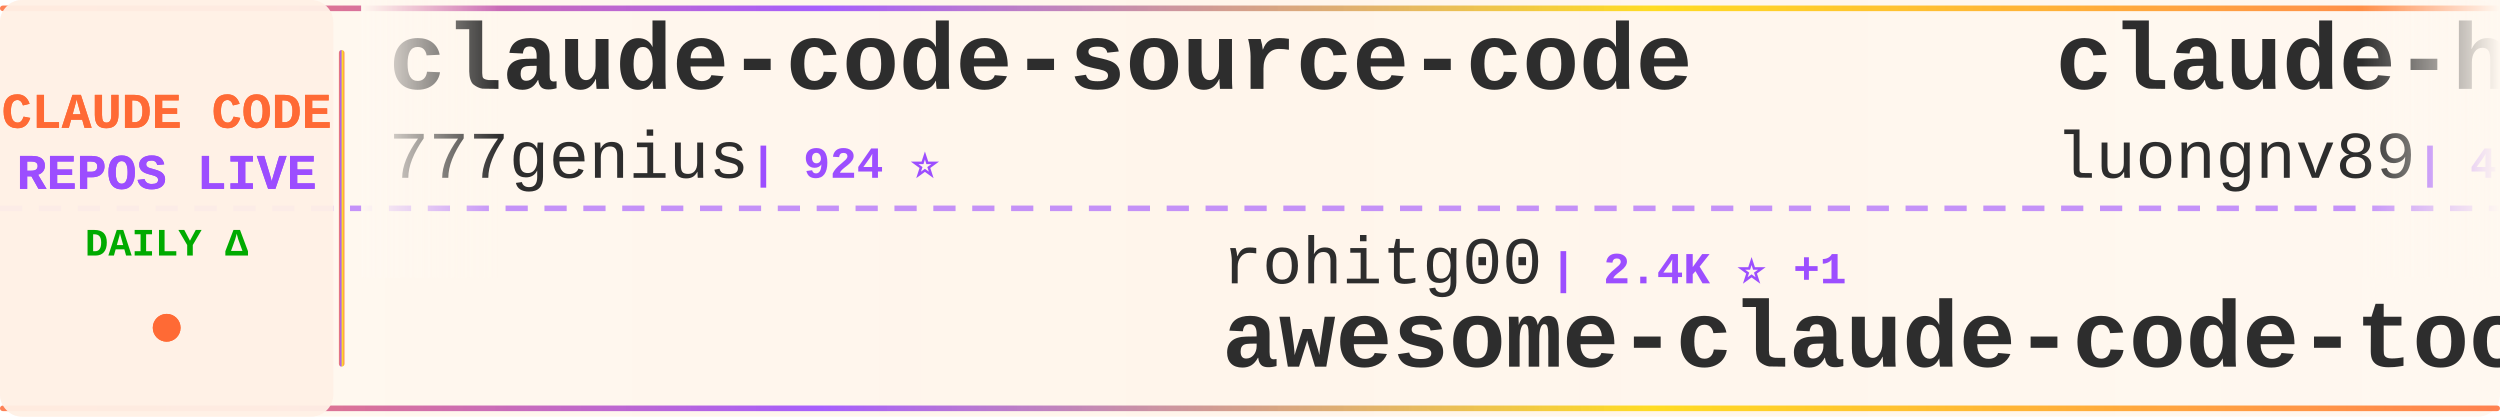
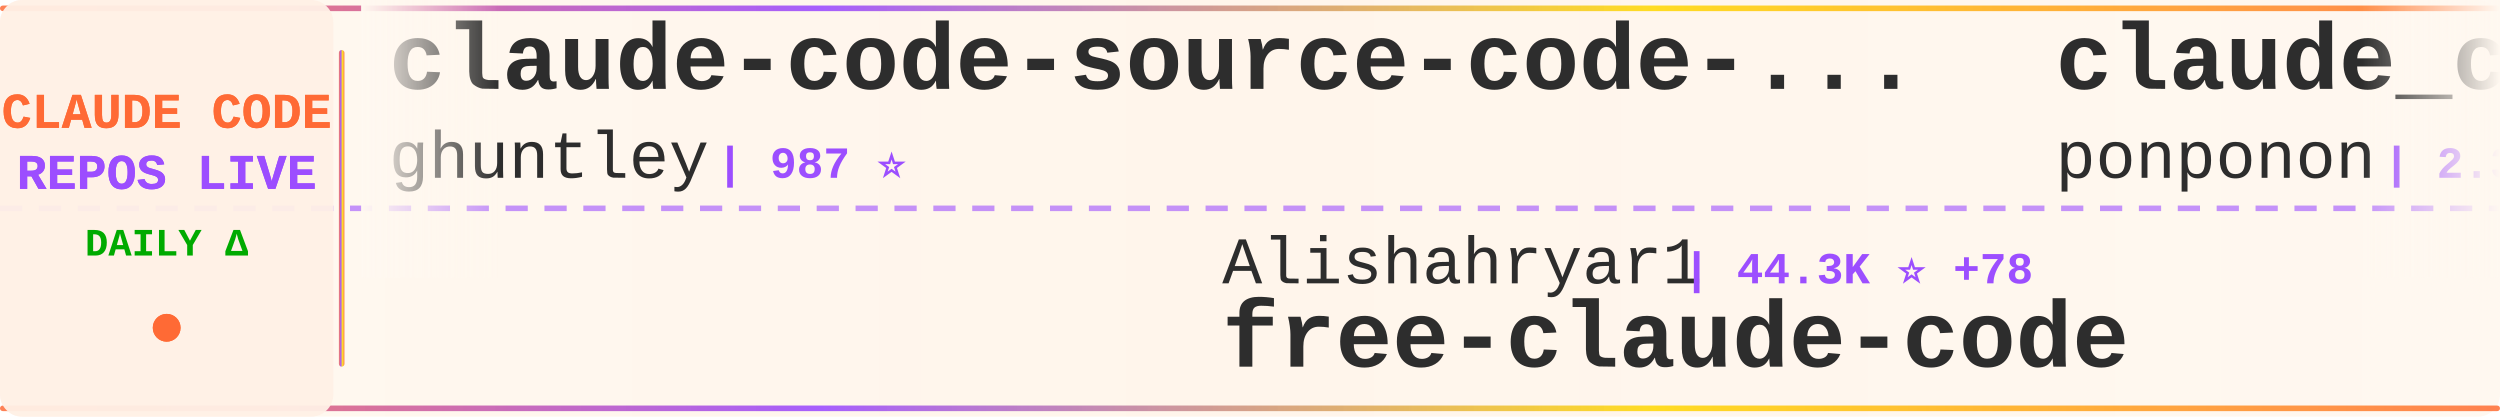
<svg xmlns="http://www.w3.org/2000/svg" width="900" height="150">
  <defs>
    <linearGradient id="tickerBg" x1="0%" y1="0%" x2="100%" y2="0%">
      <stop offset="0%" style="stop-color:#fff8f0;stop-opacity:0.98" />
      <stop offset="50%" style="stop-color:#fff5eb;stop-opacity:1" />
      <stop offset="100%" style="stop-color:#fff8f0;stop-opacity:0.98" />
    </linearGradient>
    <linearGradient id="borderGrad" x1="0%" y1="0%" x2="100%" y2="0%">
      <stop offset="0%" style="stop-color:#FF6B35;stop-opacity:0.85">
        <animate attributeName="stop-opacity" values="0.85;1;0.85" dur="2s" repeatCount="indefinite" />
      </stop>
      <stop offset="33%" style="stop-color:#9C4EFF;stop-opacity:0.9">
        <animate attributeName="stop-opacity" values="0.9;1;0.9" dur="2.2s" repeatCount="indefinite" />
      </stop>
      <stop offset="66%" style="stop-color:#FFD700;stop-opacity:0.85">
        <animate attributeName="stop-opacity" values="0.85;1;0.85" dur="1.8s" repeatCount="indefinite" />
      </stop>
      <stop offset="100%" style="stop-color:#FF6B35;stop-opacity:0.85">
        <animate attributeName="stop-opacity" values="0.85;1;0.85" dur="2s" repeatCount="indefinite" />
      </stop>
    </linearGradient>
    <filter id="textGlow">
      <feGaussianBlur stdDeviation="0.15" result="coloredBlur" />
      <feMerge>
        <feMergeNode in="coloredBlur" />
        <feMergeNode in="SourceGraphic" />
      </feMerge>
    </filter>
    <filter id="metricGlow">
      <feGaussianBlur stdDeviation="0.2" result="coloredBlur" />
      <feMerge>
        <feMergeNode in="coloredBlur" />
        <feMergeNode in="SourceGraphic" />
      </feMerge>
    </filter>
    <linearGradient id="leftFade" x1="0%" y1="0%" x2="100%" y2="0%">
      <stop offset="0%" style="stop-color:#fff8f0;stop-opacity:1" />
      <stop offset="100%" style="stop-color:#fff8f0;stop-opacity:0" />
    </linearGradient>
    <linearGradient id="rightFade" x1="0%" y1="0%" x2="100%" y2="0%">
      <stop offset="0%" style="stop-color:#fff8f0;stop-opacity:0" />
      <stop offset="100%" style="stop-color:#fff8f0;stop-opacity:1" />
    </linearGradient>
  </defs>
  <rect width="900" height="150" fill="url(#tickerBg)" rx="8" />
  <rect x="0" y="2" width="900" height="2" fill="url(#borderGrad)" rx="1" />
  <rect x="0" y="146" width="900" height="2" fill="url(#borderGrad)" rx="1" />
  <line x1="0" y1="75" x2="900" y2="75" stroke="#9C4EFF" stroke-width="2" stroke-dasharray="8 6" opacity="0.6" />
  <rect x="0" y="0" width="120" height="150" fill="#fff0e6" opacity="0.95" rx="8" />
  <text x="60" y="46" font-family="'Courier New', monospace" font-size="18" font-weight="bold" fill="#FF6B35" text-anchor="middle" filter="url(#textGlow)">
    CLAUDE CODE
  </text>
  <text x="60" y="68" font-family="'Courier New', monospace" font-size="18" font-weight="bold" fill="#9C4EFF" text-anchor="middle" filter="url(#textGlow)">
    REPOS LIVE
  </text>
  <text x="60" y="92" font-family="'Courier New', monospace" font-size="14" font-weight="bold" fill="#00aa00" text-anchor="middle">
    DAILY Δ
  </text>
  <circle cx="60" cy="118" r="5" fill="#FF6B35" filter="url(#metricGlow)">
    <animate attributeName="r" values="4;6;4" dur="1.5s" repeatCount="indefinite" />
    <animate attributeName="opacity" values="0.6;1;0.6" dur="1.5s" repeatCount="indefinite" />
  </circle>
  <rect x="122" y="18" width="2" height="114" fill="url(#borderGrad)" rx="1" />
  <clipPath id="tickerClip">
    <rect x="130" y="0" width="770" height="150" />
  </clipPath>
  <g clip-path="url(#tickerClip)">
    <g id="tickerItems">
      <animateTransform attributeName="transform" attributeType="XML" type="translate" from="0 0" to="-3000 0" dur="54s" repeatCount="indefinite" />
      <g transform="translate(0, 0)">
-         <text x="140" y="32" font-family="'Courier New', monospace" font-size="34" font-weight="bold" fill="#2d2d2d">claude-code-source-code</text>
-         <text x="140" y="64" font-family="'Courier New', monospace" font-size="24" font-weight="normal" fill="#2d2d2d" opacity="1.0">777genius</text>
-         <text x="270" y="64" font-family="'Courier New', monospace" font-size="16" font-weight="bold" fill="#9C4EFF"> | 924 ⭐</text>
+         <text x="140" y="32" font-family="'Courier New', monospace" font-size="34" font-weight="bold" fill="#2d2d2d">claude-code-source-code-...</text>
+         <text x="140" y="64" font-family="'Courier New', monospace" font-size="24" font-weight="normal" fill="#2d2d2d" opacity="1.0">ghuntley</text>
+         <text x="258" y="64" font-family="'Courier New', monospace" font-size="16" font-weight="bold" fill="#9C4EFF"> | 987 ⭐</text>
      </g>
      <g transform="translate(300, 0)">
-         <text x="140" y="102" font-family="'Courier New', monospace" font-size="24" font-weight="normal" fill="#2d2d2d" opacity="1.0">rohitg00</text>
-         <text x="258" y="102" font-family="'Courier New', monospace" font-size="16" font-weight="bold" fill="#9C4EFF"> | 2.4K ⭐ +1</text>
-         <text x="140" y="132" font-family="'Courier New', monospace" font-size="34" font-weight="bold" fill="#2d2d2d">awesome-claude-code-tool...</text>
+         <text x="140" y="102" font-family="'Courier New', monospace" font-size="24" font-weight="normal" fill="#2d2d2d" opacity="1.0">Alishahryar1</text>
+         <text x="306" y="102" font-family="'Courier New', monospace" font-size="16" font-weight="bold" fill="#9C4EFF"> | 44.3K ⭐ +78</text>
+         <text x="140" y="132" font-family="'Courier New', monospace" font-size="34" font-weight="bold" fill="#2d2d2d">free-claude-code</text>
      </g>
      <g transform="translate(600, 0)">
-         <text x="140" y="32" font-family="'Courier New', monospace" font-size="34" font-weight="bold" fill="#2d2d2d">claude-howto</text>
-         <text x="140" y="64" font-family="'Courier New', monospace" font-size="24" font-weight="normal" fill="#2d2d2d" opacity="1.0">luongnv89</text>
-         <text x="270" y="64" font-family="'Courier New', monospace" font-size="16" font-weight="bold" fill="#9C4EFF"> | 40.8K ⭐ +12</text>
+         <text x="140" y="32" font-family="'Courier New', monospace" font-size="34" font-weight="bold" fill="#2d2d2d">claude_code_src</text>
+         <text x="140" y="64" font-family="'Courier New', monospace" font-size="24" font-weight="normal" fill="#2d2d2d" opacity="1.0">ponponon</text>
+         <text x="258" y="64" font-family="'Courier New', monospace" font-size="16" font-weight="bold" fill="#9C4EFF"> | 2.3K ⭐</text>
      </g>
      <g transform="translate(900, 0)">
-         <text x="140" y="102" font-family="'Courier New', monospace" font-size="24" font-weight="normal" fill="#2d2d2d" opacity="1.0">andrew-kramer-inno</text>
-         <text x="378" y="102" font-family="'Courier New', monospace" font-size="16" font-weight="bold" fill="#9C4EFF"> | 593 ⭐</text>
-         <text x="140" y="132" font-family="'Courier New', monospace" font-size="34" font-weight="bold" fill="#2d2d2d">claude-code-source-build</text>
+         <text x="140" y="102" font-family="'Courier New', monospace" font-size="24" font-weight="normal" fill="#2d2d2d" opacity="1.0">frankbria</text>
+         <text x="270" y="102" font-family="'Courier New', monospace" font-size="16" font-weight="bold" fill="#9C4EFF"> | 9.6K ⭐</text>
+         <text x="140" y="132" font-family="'Courier New', monospace" font-size="34" font-weight="bold" fill="#2d2d2d">ralph-claude-code</text>
      </g>
      <g transform="translate(1200, 0)">
+         <text x="140" y="32" font-family="'Courier New', monospace" font-size="34" font-weight="bold" fill="#2d2d2d">claude-code-guide</text>
+         <text x="140" y="64" font-family="'Courier New', monospace" font-size="24" font-weight="normal" fill="#2d2d2d" opacity="1.0">zebbern</text>
+         <text x="246" y="64" font-family="'Courier New', monospace" font-size="16" font-weight="bold" fill="#9C4EFF"> | 4.5K ⭐ +3</text>
+       </g>
+       <g transform="translate(1500, 0)">
+         <text x="140" y="102" font-family="'Courier New', monospace" font-size="24" font-weight="normal" fill="#2d2d2d" opacity="1.0">zstmfhy</text>
+         <text x="246" y="102" font-family="'Courier New', monospace" font-size="16" font-weight="bold" fill="#9C4EFF"> | 190 ⭐</text>
+         <text x="140" y="132" font-family="'Courier New', monospace" font-size="34" font-weight="bold" fill="#2d2d2d">Claude-code</text>
+       </g>
+       <g transform="translate(1800, 0)">
+         <text x="140" y="32" font-family="'Courier New', monospace" font-size="34" font-weight="bold" fill="#2d2d2d">claude-code-local</text>
+         <text x="140" y="64" font-family="'Courier New', monospace" font-size="24" font-weight="normal" fill="#2d2d2d" opacity="1.0">nicedreamzapp</text>
+         <text x="318" y="64" font-family="'Courier New', monospace" font-size="16" font-weight="bold" fill="#9C4EFF"> | 3.1K ⭐ +5</text>
+       </g>
+       <g transform="translate(2100, 0)">
+         <text x="140" y="102" font-family="'Courier New', monospace" font-size="24" font-weight="normal" fill="#2d2d2d" opacity="1.0">luyao618</text>
+         <text x="258" y="102" font-family="'Courier New', monospace" font-size="16" font-weight="bold" fill="#9C4EFF"> | 1.6K ⭐ +2</text>
+         <text x="140" y="132" font-family="'Courier New', monospace" font-size="34" font-weight="bold" fill="#2d2d2d">Claude-Code-Source-Study</text>
+       </g>
+       <g transform="translate(2400, 0)">
        <text x="140" y="32" font-family="'Courier New', monospace" font-size="34" font-weight="bold" fill="#2d2d2d">sc-claude-code-files</text>
        <text x="140" y="64" font-family="'Courier New', monospace" font-size="24" font-weight="normal" fill="#2d2d2d" opacity="1.0">https-deeplearning-ai</text>
        <text x="414" y="64" font-family="'Courier New', monospace" font-size="16" font-weight="bold" fill="#9C4EFF"> | 538 ⭐</text>
      </g>
-       <g transform="translate(1500, 0)">
-         <text x="140" y="102" font-family="'Courier New', monospace" font-size="24" font-weight="normal" fill="#2d2d2d" opacity="1.0">alex000kim</text>
-         <text x="282" y="102" font-family="'Courier New', monospace" font-size="16" font-weight="bold" fill="#9C4EFF"> | 232 ⭐</text>
-         <text x="140" y="132" font-family="'Courier New', monospace" font-size="34" font-weight="bold" fill="#2d2d2d">claude-code</text>
-       </g>
-       <g transform="translate(1800, 0)">
-         <text x="140" y="32" font-family="'Courier New', monospace" font-size="34" font-weight="bold" fill="#2d2d2d">claude-code-hooks-master...</text>
-         <text x="140" y="64" font-family="'Courier New', monospace" font-size="24" font-weight="normal" fill="#2d2d2d" opacity="1.0">disler</text>
-         <text x="234" y="64" font-family="'Courier New', monospace" font-size="16" font-weight="bold" fill="#9C4EFF"> | 3.9K ⭐</text>
-       </g>
-       <g transform="translate(2100, 0)">
-         <text x="140" y="102" font-family="'Courier New', monospace" font-size="24" font-weight="normal" fill="#2d2d2d" opacity="1.0">jarmuine</text>
-         <text x="258" y="102" font-family="'Courier New', monospace" font-size="16" font-weight="bold" fill="#9C4EFF"> | 2.3K ⭐ +1</text>
-         <text x="140" y="132" font-family="'Courier New', monospace" font-size="34" font-weight="bold" fill="#2d2d2d">claude-code</text>
-       </g>
-       <g transform="translate(2400, 0)">
-         <text x="140" y="32" font-family="'Courier New', monospace" font-size="34" font-weight="bold" fill="#2d2d2d">my-claude-code-setup</text>
-         <text x="140" y="64" font-family="'Courier New', monospace" font-size="24" font-weight="normal" fill="#2d2d2d" opacity="1.0">centminmod</text>
-         <text x="282" y="64" font-family="'Courier New', monospace" font-size="16" font-weight="bold" fill="#9C4EFF"> | 2.5K ⭐</text>
-       </g>
      <g transform="translate(2700, 0)">
-         <text x="140" y="102" font-family="'Courier New', monospace" font-size="24" font-weight="normal" fill="#2d2d2d" opacity="1.0">Piebald-AI</text>
-         <text x="282" y="102" font-family="'Courier New', monospace" font-size="16" font-weight="bold" fill="#9C4EFF"> | 12.2K ⭐ +7</text>
-         <text x="140" y="132" font-family="'Courier New', monospace" font-size="34" font-weight="bold" fill="#2d2d2d">claude-code-system-promp...</text>
+         <text x="140" y="102" font-family="'Courier New', monospace" font-size="24" font-weight="normal" fill="#2d2d2d" opacity="1.0">Cranot</text>
+         <text x="234" y="102" font-family="'Courier New', monospace" font-size="16" font-weight="bold" fill="#9C4EFF"> | 2.9K ⭐</text>
+         <text x="140" y="132" font-family="'Courier New', monospace" font-size="34" font-weight="bold" fill="#2d2d2d">claude-code-guide</text>
      </g>
      <g transform="translate(3000, 0)">
-         <text x="140" y="32" font-family="'Courier New', monospace" font-size="34" font-weight="bold" fill="#2d2d2d">claude-code-source-code</text>
-         <text x="140" y="64" font-family="'Courier New', monospace" font-size="24" font-weight="normal" fill="#2d2d2d" opacity="1.0">777genius</text>
-         <text x="270" y="64" font-family="'Courier New', monospace" font-size="16" font-weight="bold" fill="#9C4EFF"> | 924 ⭐</text>
+         <text x="140" y="32" font-family="'Courier New', monospace" font-size="34" font-weight="bold" fill="#2d2d2d">claude-code-source-code-...</text>
+         <text x="140" y="64" font-family="'Courier New', monospace" font-size="24" font-weight="normal" fill="#2d2d2d" opacity="1.0">ghuntley</text>
+         <text x="258" y="64" font-family="'Courier New', monospace" font-size="16" font-weight="bold" fill="#9C4EFF"> | 987 ⭐</text>
      </g>
      <g transform="translate(3300, 0)">
-         <text x="140" y="102" font-family="'Courier New', monospace" font-size="24" font-weight="normal" fill="#2d2d2d" opacity="1.0">rohitg00</text>
-         <text x="258" y="102" font-family="'Courier New', monospace" font-size="16" font-weight="bold" fill="#9C4EFF"> | 2.4K ⭐ +1</text>
-         <text x="140" y="132" font-family="'Courier New', monospace" font-size="34" font-weight="bold" fill="#2d2d2d">awesome-claude-code-tool...</text>
+         <text x="140" y="102" font-family="'Courier New', monospace" font-size="24" font-weight="normal" fill="#2d2d2d" opacity="1.0">Alishahryar1</text>
+         <text x="306" y="102" font-family="'Courier New', monospace" font-size="16" font-weight="bold" fill="#9C4EFF"> | 44.3K ⭐ +78</text>
+         <text x="140" y="132" font-family="'Courier New', monospace" font-size="34" font-weight="bold" fill="#2d2d2d">free-claude-code</text>
      </g>
      <g transform="translate(3600, 0)">
-         <text x="140" y="32" font-family="'Courier New', monospace" font-size="34" font-weight="bold" fill="#2d2d2d">claude-howto</text>
-         <text x="140" y="64" font-family="'Courier New', monospace" font-size="24" font-weight="normal" fill="#2d2d2d" opacity="1.0">luongnv89</text>
-         <text x="270" y="64" font-family="'Courier New', monospace" font-size="16" font-weight="bold" fill="#9C4EFF"> | 40.8K ⭐ +12</text>
+         <text x="140" y="32" font-family="'Courier New', monospace" font-size="34" font-weight="bold" fill="#2d2d2d">claude_code_src</text>
+         <text x="140" y="64" font-family="'Courier New', monospace" font-size="24" font-weight="normal" fill="#2d2d2d" opacity="1.0">ponponon</text>
+         <text x="258" y="64" font-family="'Courier New', monospace" font-size="16" font-weight="bold" fill="#9C4EFF"> | 2.3K ⭐</text>
      </g>
      <g transform="translate(3900, 0)">
-         <text x="140" y="102" font-family="'Courier New', monospace" font-size="24" font-weight="normal" fill="#2d2d2d" opacity="1.0">andrew-kramer-inno</text>
-         <text x="378" y="102" font-family="'Courier New', monospace" font-size="16" font-weight="bold" fill="#9C4EFF"> | 593 ⭐</text>
-         <text x="140" y="132" font-family="'Courier New', monospace" font-size="34" font-weight="bold" fill="#2d2d2d">claude-code-source-build</text>
+         <text x="140" y="102" font-family="'Courier New', monospace" font-size="24" font-weight="normal" fill="#2d2d2d" opacity="1.0">frankbria</text>
+         <text x="270" y="102" font-family="'Courier New', monospace" font-size="16" font-weight="bold" fill="#9C4EFF"> | 9.6K ⭐</text>
+         <text x="140" y="132" font-family="'Courier New', monospace" font-size="34" font-weight="bold" fill="#2d2d2d">ralph-claude-code</text>
      </g>
    </g>
  </g>
  <rect x="130" y="0" width="50" height="100" fill="url(#leftFade)" />
  <rect x="850" y="0" width="50" height="100" fill="url(#rightFade)" />
</svg>
